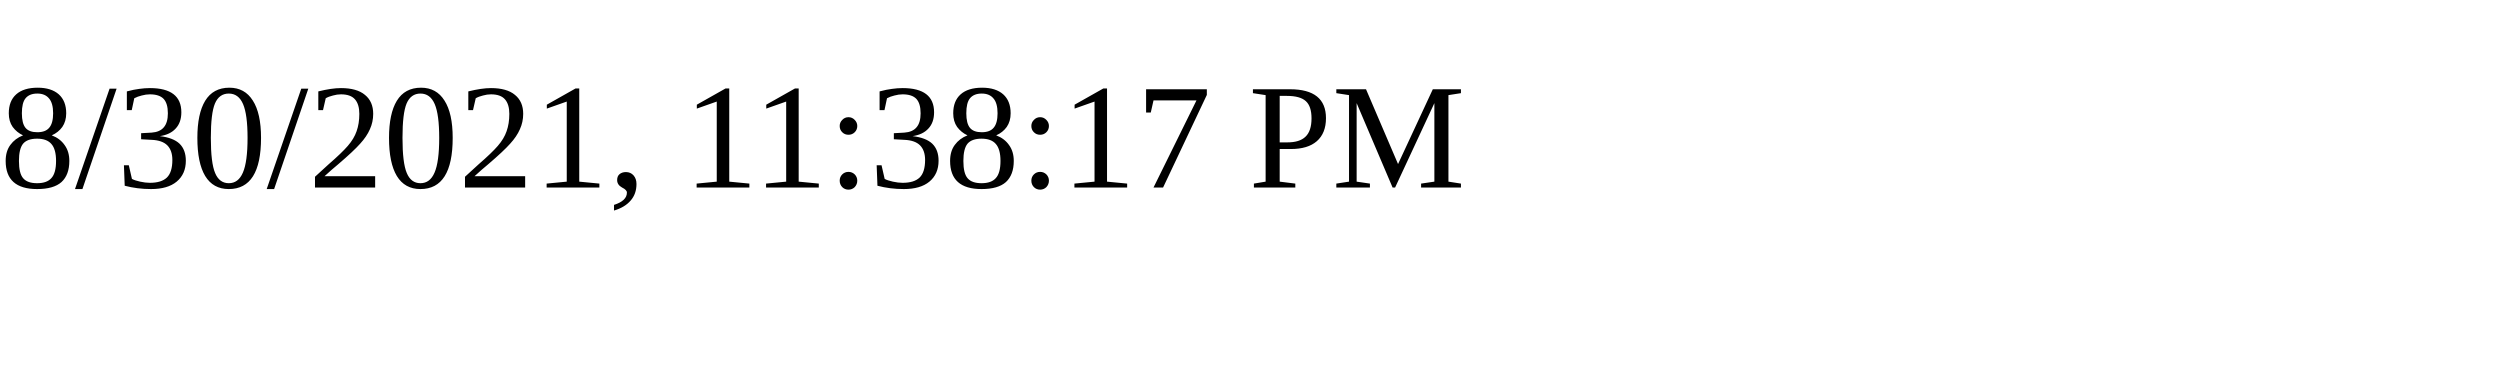
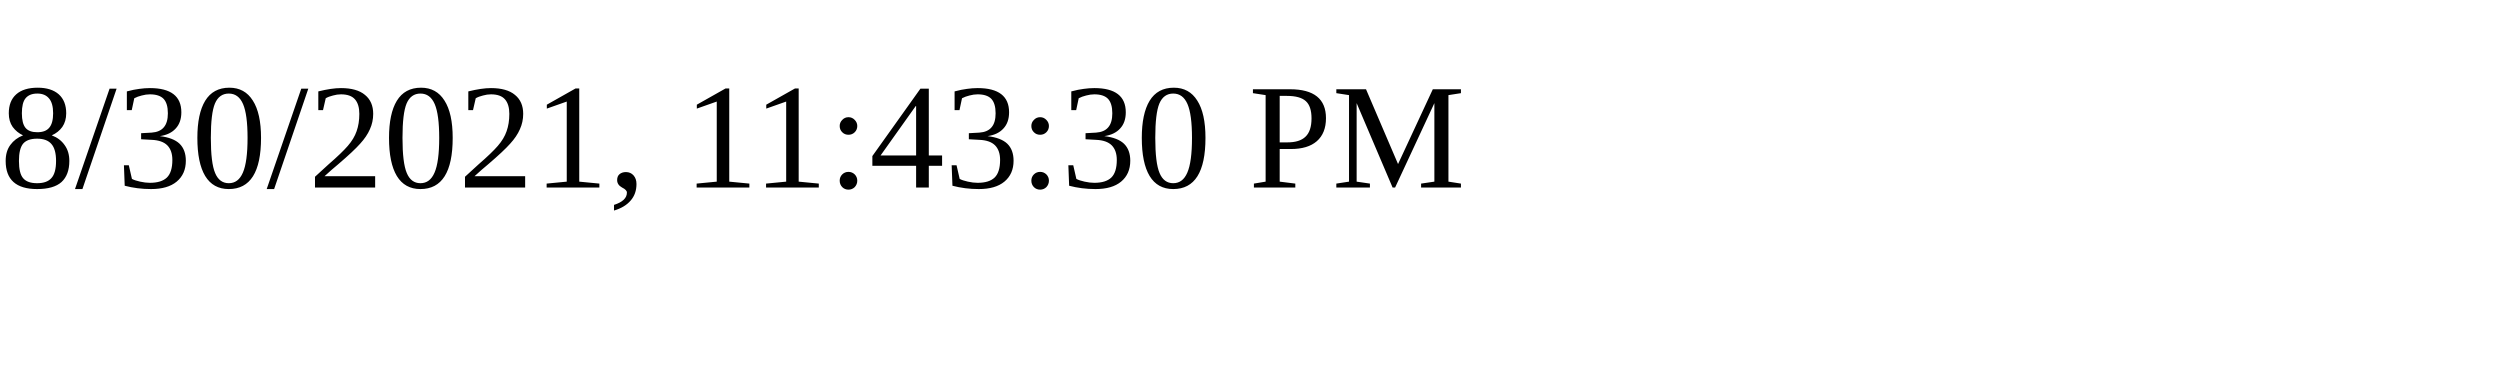
<svg xmlns="http://www.w3.org/2000/svg" height="30" width="200">
-   <text x="0" y="15">8/30/2021, 11:38:17 PM</text>
+   <text x="0" y="15">8/30/2021, 11:43:30 PM</text>
</svg>
